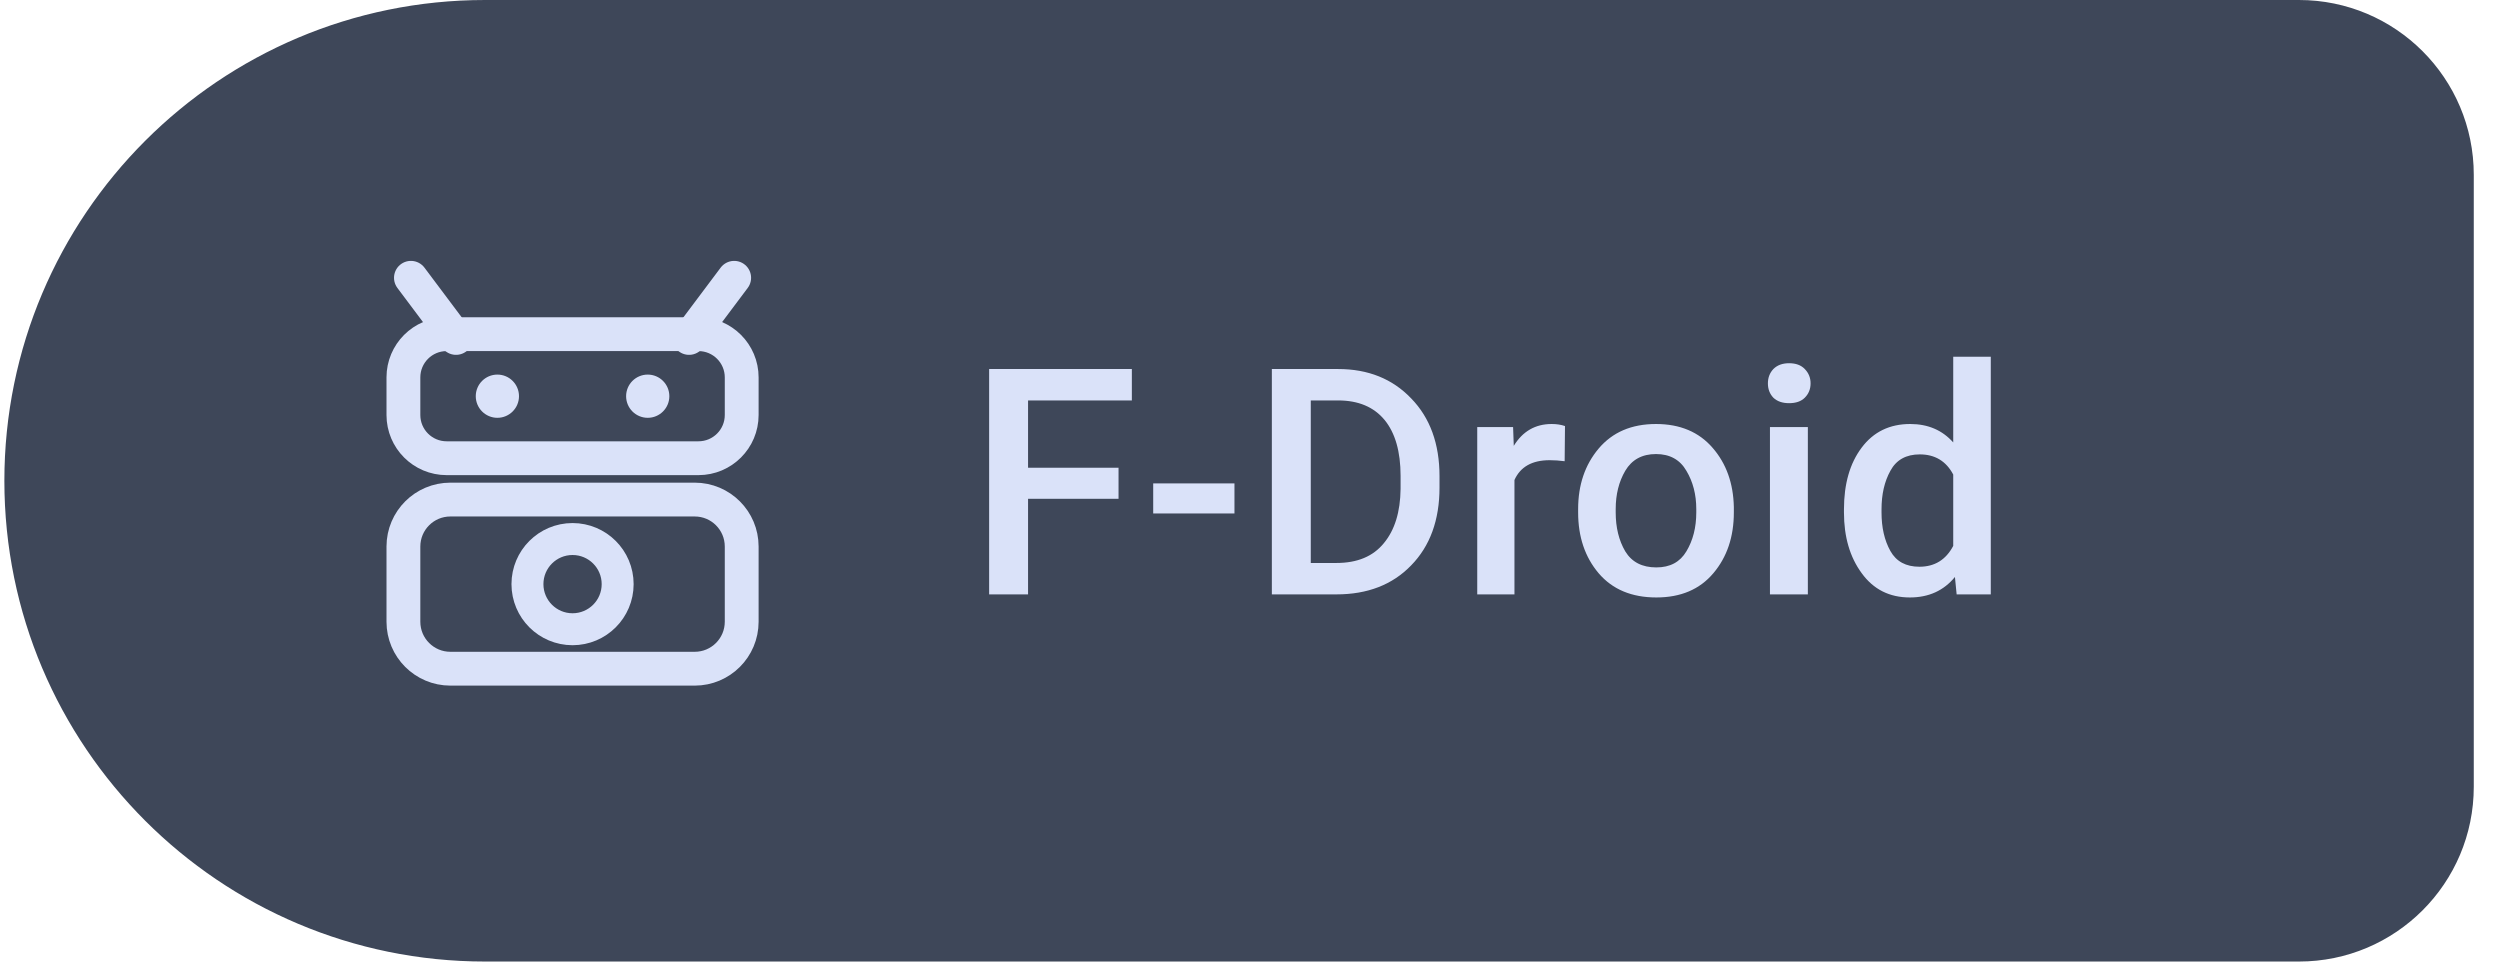
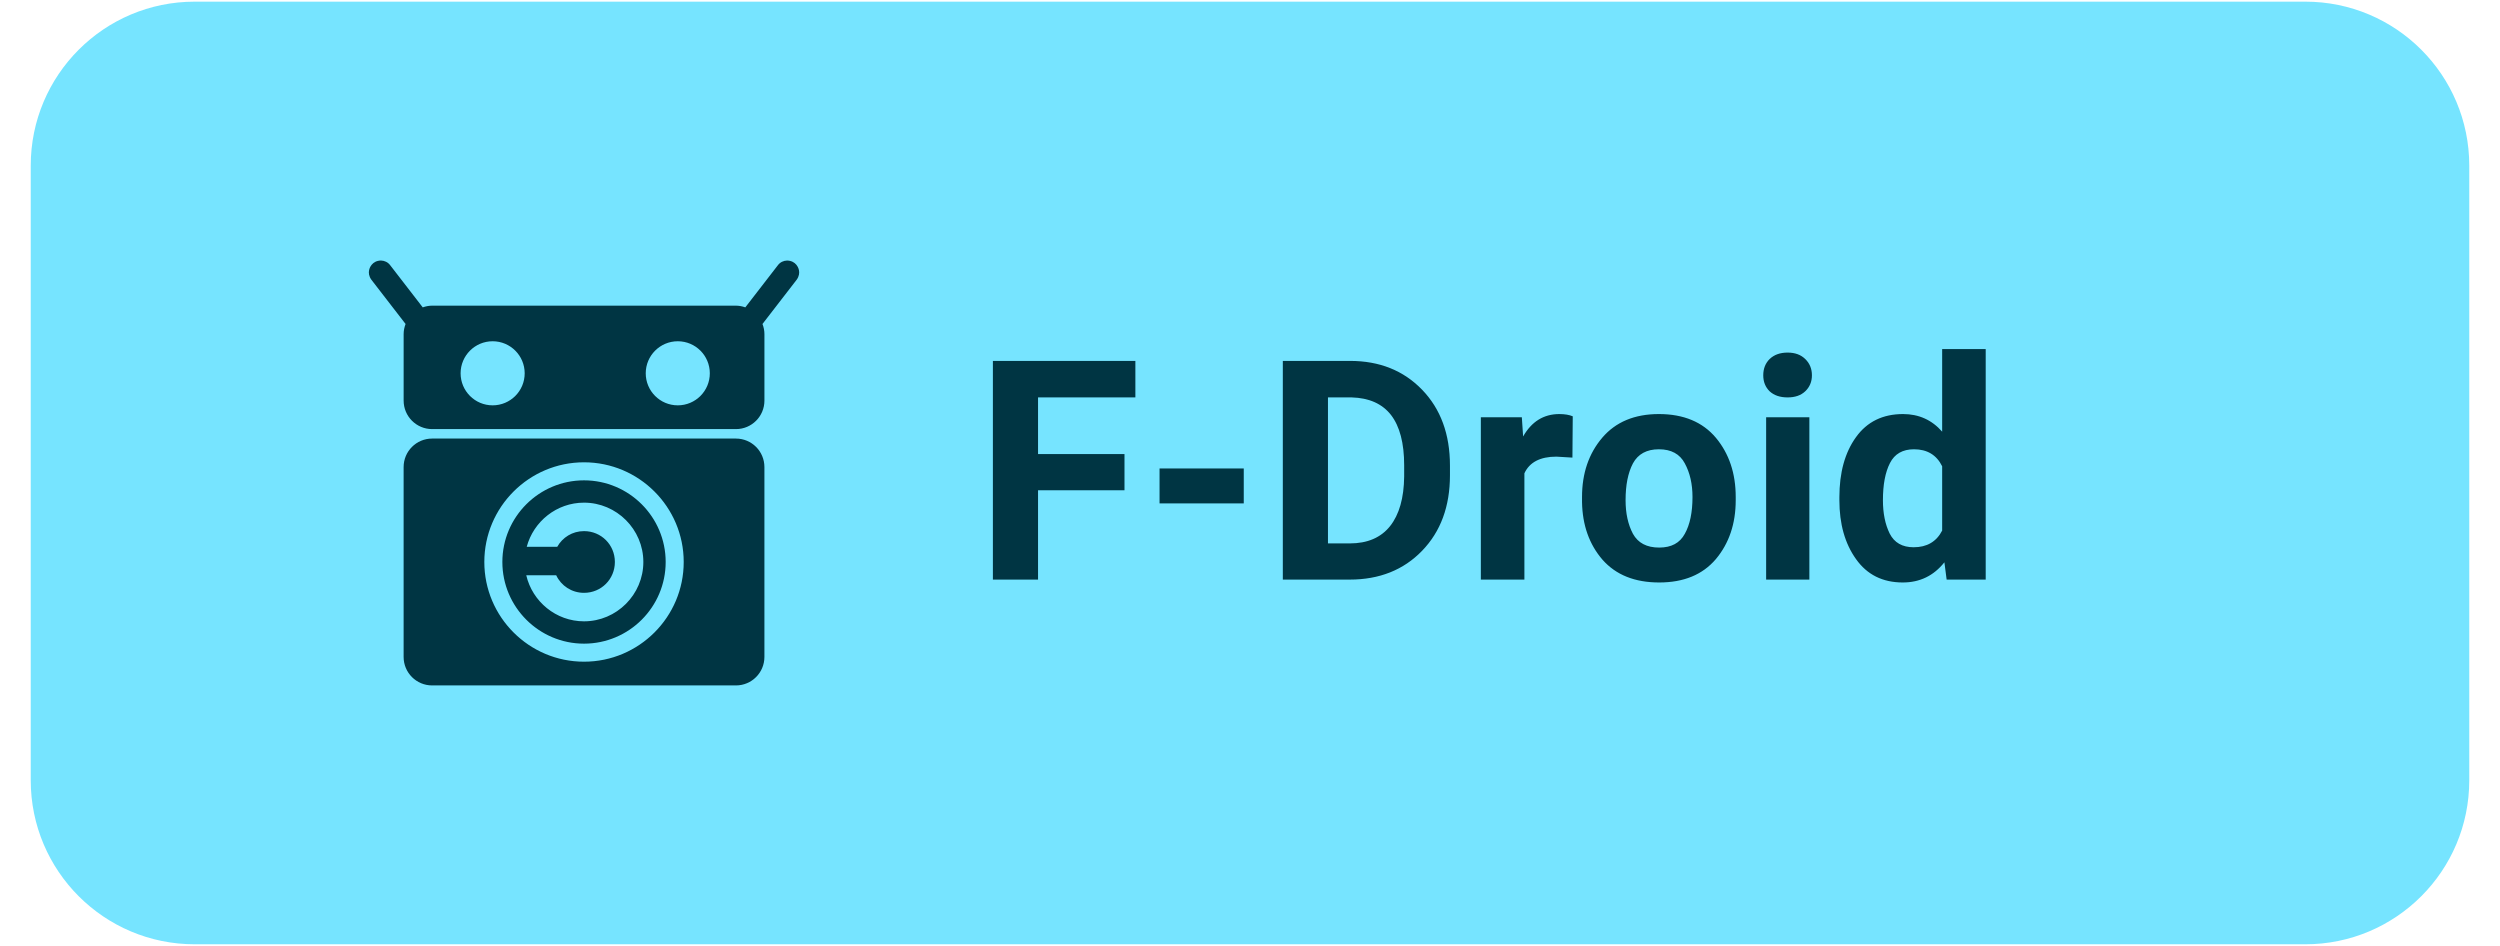
- <svg xmlns="http://www.w3.org/2000/svg" width="104" height="40" viewBox="0 0 114 44" role="img" aria-label="Get Levyra on F-Droid">
-   <path d="M 22.00 0.00 H 105.00 A 8 8 0 0 1 113.00 8.00 V 36.00 A 8 8 0 0 1 105.00 44.00 H 22.00 A 22 22 0 0 1 0.00 22.00 V 22.00 A 22 22 0 0 1 22.00 0.00 Z" fill="#3E4759" />
-   <g transform="translate(26 22)" style="color:#DAE2F9">
-     <g transform="scale(0.86)">
-       <path d="M-6.2 -7.6 L-8.6 -10.8 M6.2 -7.6 L8.6 -10.8" fill="none" stroke="currentColor" stroke-width="1.8" stroke-linecap="round" />
-       <rect x="-9" y="-7.8" width="18" height="6.6" rx="2.3" fill="none" stroke="currentColor" stroke-width="1.8" />
-       <circle cx="-4" cy="-4.5" r="1.15" fill="currentColor" />
-       <circle cx="4" cy="-4.5" r="1.15" fill="currentColor" />
-       <rect x="-9" y="1" width="18" height="9" rx="2.5" fill="none" stroke="currentColor" stroke-width="1.8" />
-       <circle cx="0" cy="5.5" r="2.4" fill="none" stroke="currentColor" stroke-width="1.7" />
+ <svg xmlns="http://www.w3.org/2000/svg" width="111" height="42" viewBox="0 0 122 46" role="img" aria-label="Get Levyra on F-Droid">
+   <path d="M 9.50 0.00 H 112.50 A 8 8 0 0 1 120.50 8.00 V 38.00 A 8 8 0 0 1 112.50 46.00 H 9.50 A 8 8 0 0 1 1.50 38.00 V 8.00 A 8 8 0 0 1 9.50 0.00 Z" fill="#76E4FF" />
+   <g transform="translate(28.5 23)" style="color:#003543">
+     <g transform="translate(-10.5 -10.5) scale(0.875)">
+       <path fill="currentColor" d="M20.472,10.081H3.528c-0.877,0-1.589,0.711-1.589,1.589v10.59c0,0.877,0.711,1.589,1.589,1.589h16.944 c0.877,0,1.589-0.711,1.589-1.589V11.67C22.061,10.792,21.349,10.081,20.472,10.081z M12,22.525c-3.066,0-5.56-2.494-5.56-5.56 s2.494-5.56,5.56-5.56c3.066,0,5.56,2.494,5.56,5.56S15.066,22.525,12,22.525z M12,12.411c-2.511,0-4.554,2.043-4.554,4.554 S9.489,21.519,12,21.519s4.554-2.043,4.554-4.554S14.511,12.411,12,12.411z M12,20.274c-1.563,0-2.881-1.103-3.221-2.568h1.67 c0.275,0.581,0.859,0.979,1.551,0.979c0.96,0,1.721-0.761,1.721-1.721c0-0.96-0.761-1.721-1.721-1.721 c-0.649,0-1.2,0.352-1.493,0.874H8.805c0.378-1.412,1.669-2.462,3.195-2.462c1.818,0,3.309,1.491,3.309,3.309 C15.309,18.783,13.818,20.274,12,20.274z M23.849,0.396c-0.001,0.001-0.002,0.002-0.002,0.003 c-0.002-0.002-0.004-0.003-0.006-0.005c0.001-0.001,0.002-0.003,0.004-0.004c-0.116-0.137-0.279-0.231-0.519-0.238 c-0.202,0.005-0.391,0.097-0.512,0.259l-1.818,2.353c-0.164-0.058-0.339-0.095-0.523-0.095H3.528c-0.184,0-0.358,0.038-0.523,0.095 L1.187,0.41c-0.121-0.162-0.31-0.253-0.512-0.259c-0.24,0.006-0.403,0.1-0.519,0.238c0.001,0.001,0.002,0.003,0.004,0.004 C0.157,0.395,0.155,0.397,0.153,0.399C0.153,0.398,0.152,0.397,0.151,0.396C0.085,0.474-0.146,0.822,0.139,1.22l1.909,2.471 C1.981,3.867,1.94,4.057,1.94,4.257v3.707c0,0.877,0.711,1.589,1.589,1.589h16.944c0.877,0,1.589-0.711,1.589-1.589V4.257 c0-0.2-0.041-0.39-0.109-0.566l1.909-2.471C24.146,0.822,23.915,0.474,23.849,0.396z M6.904,8.228c-0.987,0-1.787-0.8-1.787-1.787 s0.8-1.787,1.787-1.787s1.787,0.8,1.787,1.787S7.891,8.228,6.904,8.228z M17.229,8.228c-0.987,0-1.787-0.8-1.787-1.787 s0.8-1.787,1.787-1.787c0.987,0,1.787,0.8,1.787,1.787S18.216,8.228,17.229,8.228z" />
    </g>
  </g>
-   <text x="44" y="27.2" fill="#DAE2F9" font-family="Roboto,system-ui,-apple-system,'Segoe UI',Arial,sans-serif" font-size="14.5" font-weight="500" letter-spacing="0.1">F-Droid</text>
+   <text x="47.5" y="28.2" fill="#003543" font-family="Roboto,system-ui,-apple-system,'Segoe UI',Arial,sans-serif" font-size="15" font-weight="600" letter-spacing="0.05">F-Droid</text>
</svg>
